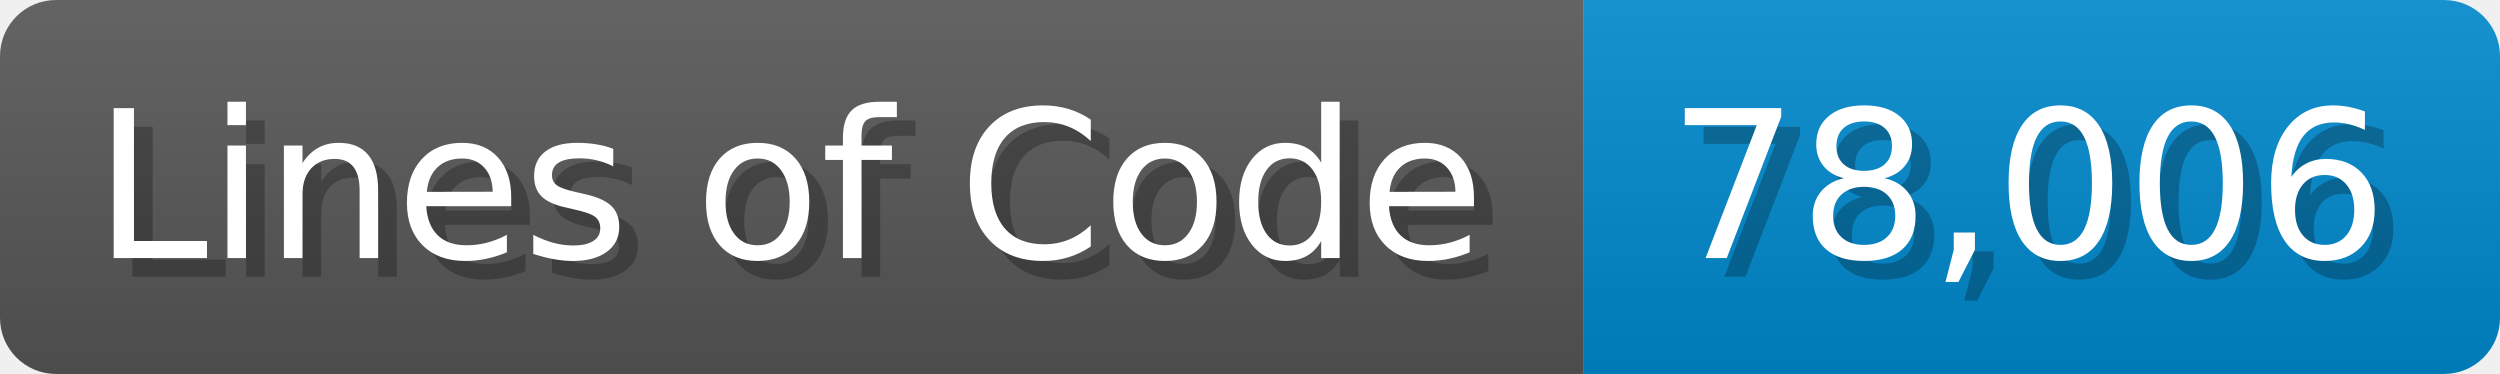
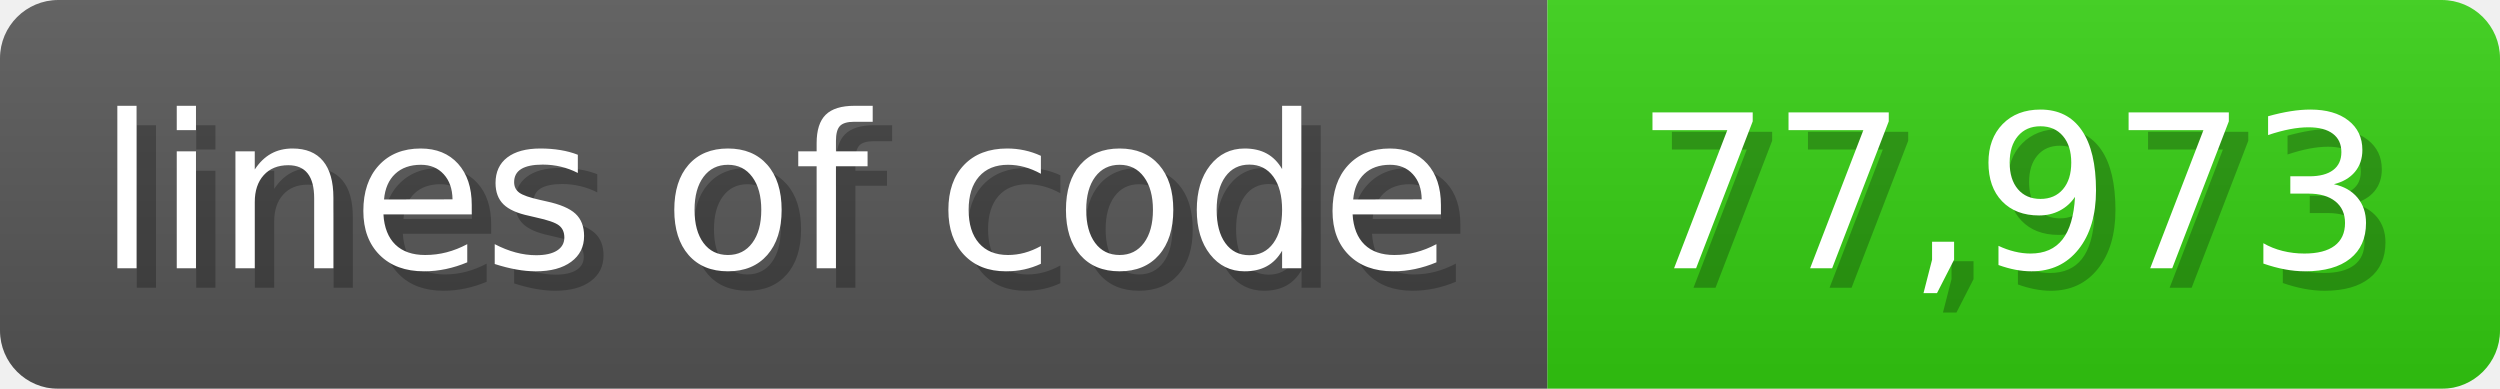
- <svg xmlns="http://www.w3.org/2000/svg" width="133.7" height="20" viewBox="0 0 1337 200">
+ <svg xmlns="http://www.w3.org/2000/svg" width="128.6" height="20" viewBox="0 0 1286 200">
  <linearGradient id="a" x2="0" y2="100%">
    <stop offset="0" stop-opacity=".1" stop-color="#EEE" />
    <stop offset="1" stop-opacity=".1" />
  </linearGradient>
  <mask id="m">
-     <rect width="1337" height="200" rx="30" fill="#FFF" />
+     <rect width="1286" height="200" rx="30" fill="#FFF" />
  </mask>
  <g mask="url(#m)">
-     <rect width="847" height="200" fill="#555" />
-     <rect width="490" height="200" fill="#08C" x="847" />
-     <rect width="1337" height="200" fill="url(#a)" />
+     <rect width="796" height="200" fill="#555" />
+     <rect width="490" height="200" fill="#3C1" x="796" />
+     <rect width="1286" height="200" fill="url(#a)" />
  </g>
  <g fill="#fff" text-anchor="start" font-family="Verdana,DejaVu Sans,sans-serif" font-size="110">
-     <text x="60" y="148" textLength="747" fill="#000" opacity="0.25">Lines of Code</text>
-     <text x="50" y="138" textLength="747">Lines of Code</text>
-     <text x="902" y="148" textLength="390" fill="#000" opacity="0.25">78,006</text>
-     <text x="892" y="138" textLength="390">78,006</text>
+     <text x="60" y="148" textLength="696" fill="#000" opacity="0.25">lines of code</text>
+     <text x="50" y="138" textLength="696">lines of code</text>
+     <text x="851" y="148" textLength="390" fill="#000" opacity="0.25">77,973</text>
+     <text x="841" y="138" textLength="390">77,973</text>
  </g>
</svg>
